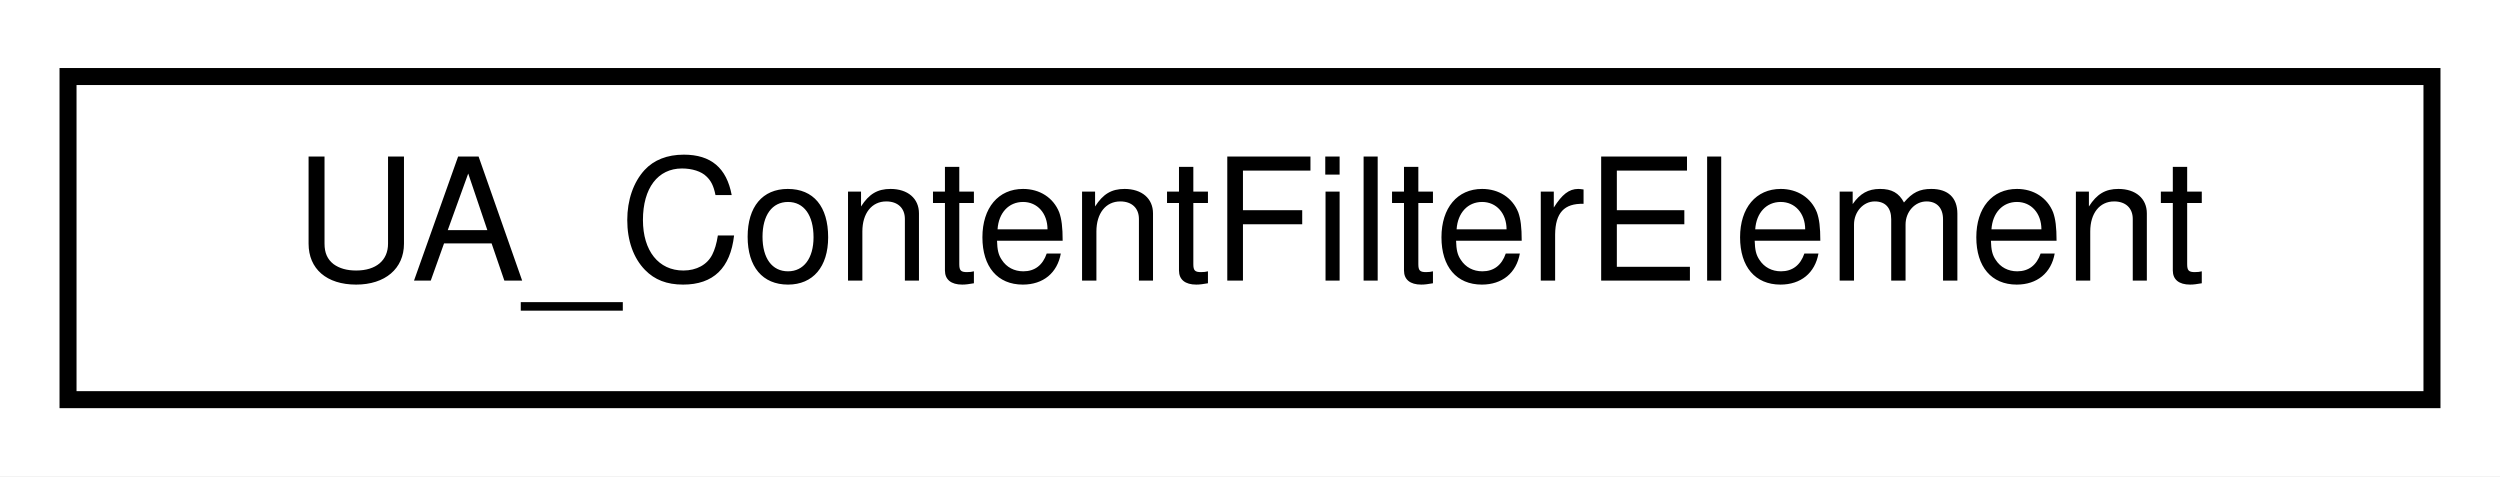
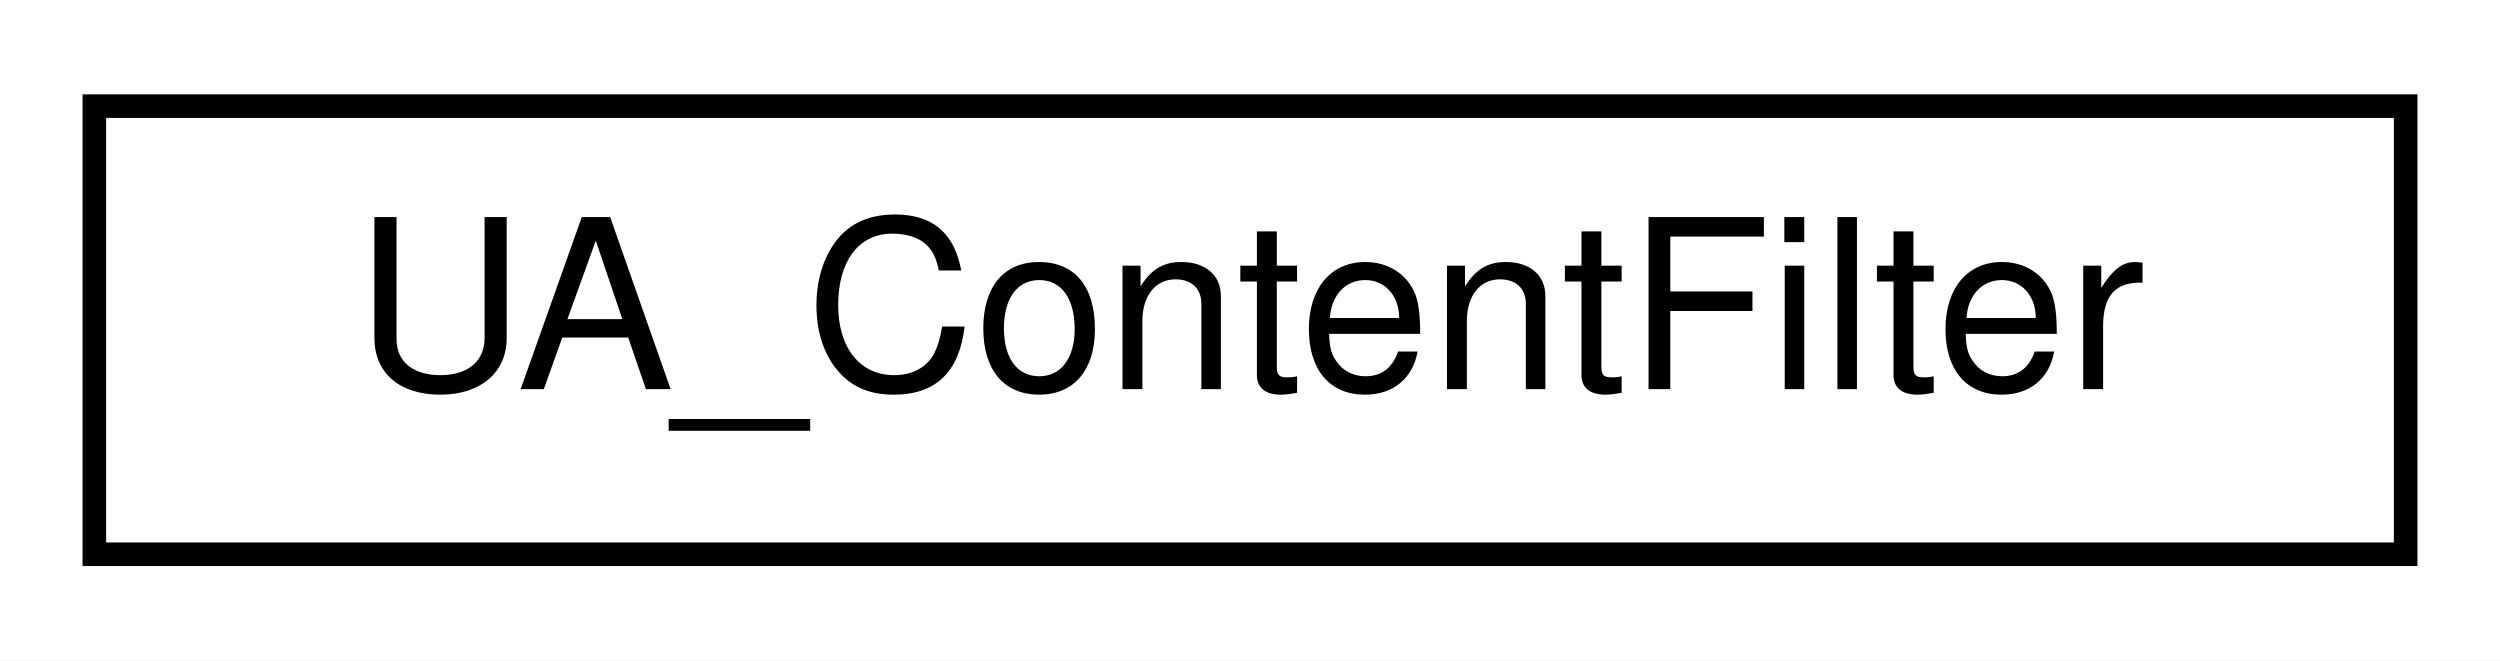
- <svg xmlns="http://www.w3.org/2000/svg" xmlns:xlink="http://www.w3.org/1999/xlink" width="147pt" height="28pt" viewBox="0.00 0.00 147.00 28.00">
+ <svg xmlns="http://www.w3.org/2000/svg" xmlns:xlink="http://www.w3.org/1999/xlink" width="106pt" height="28pt" viewBox="0.00 0.00 106.00 28.00">
  <g id="graph0" class="graph" transform="scale(1 1) rotate(0) translate(4 24)">
-     <polygon fill="#ffffff" stroke="transparent" points="-4,4 -4,-24 143,-24 143,4 -4,4" />
+     <polygon fill="#ffffff" stroke="transparent" points="-4,4 -4,-24 102,-24 102,4 -4,4" />
    <g id="node1" class="node">
      <g id="a_node1">
-         <a xlink:href="struct_u_a___content_filter_element.html" target="_top" xlink:title="ContentFilterElement ^^^^^^^^^^^^^^^^^^^^. ">
-           <polygon fill="#ffffff" stroke="#000000" points="0,-.5 0,-19.5 139,-19.5 139,-.5 0,-.5" />
-           <text text-anchor="middle" x="69.5" y="-7.5" font-family="Helvetica,sans-Serif" font-size="10.00" fill="#000000">UA_ContentFilterElement</text>
+         <a xlink:href="struct_u_a___content_filter.html" target="_top" xlink:title="ContentFilter ^^^^^^^^^^^^^. ">
+           <polygon fill="#ffffff" stroke="#000000" points="0,-.5 0,-19.5 98,-19.5 98,-.5 0,-.5" />
+           <text text-anchor="middle" x="49" y="-7.5" font-family="Helvetica,sans-Serif" font-size="10.00" fill="#000000">UA_ContentFilter</text>
        </a>
      </g>
    </g>
  </g>
</svg>
